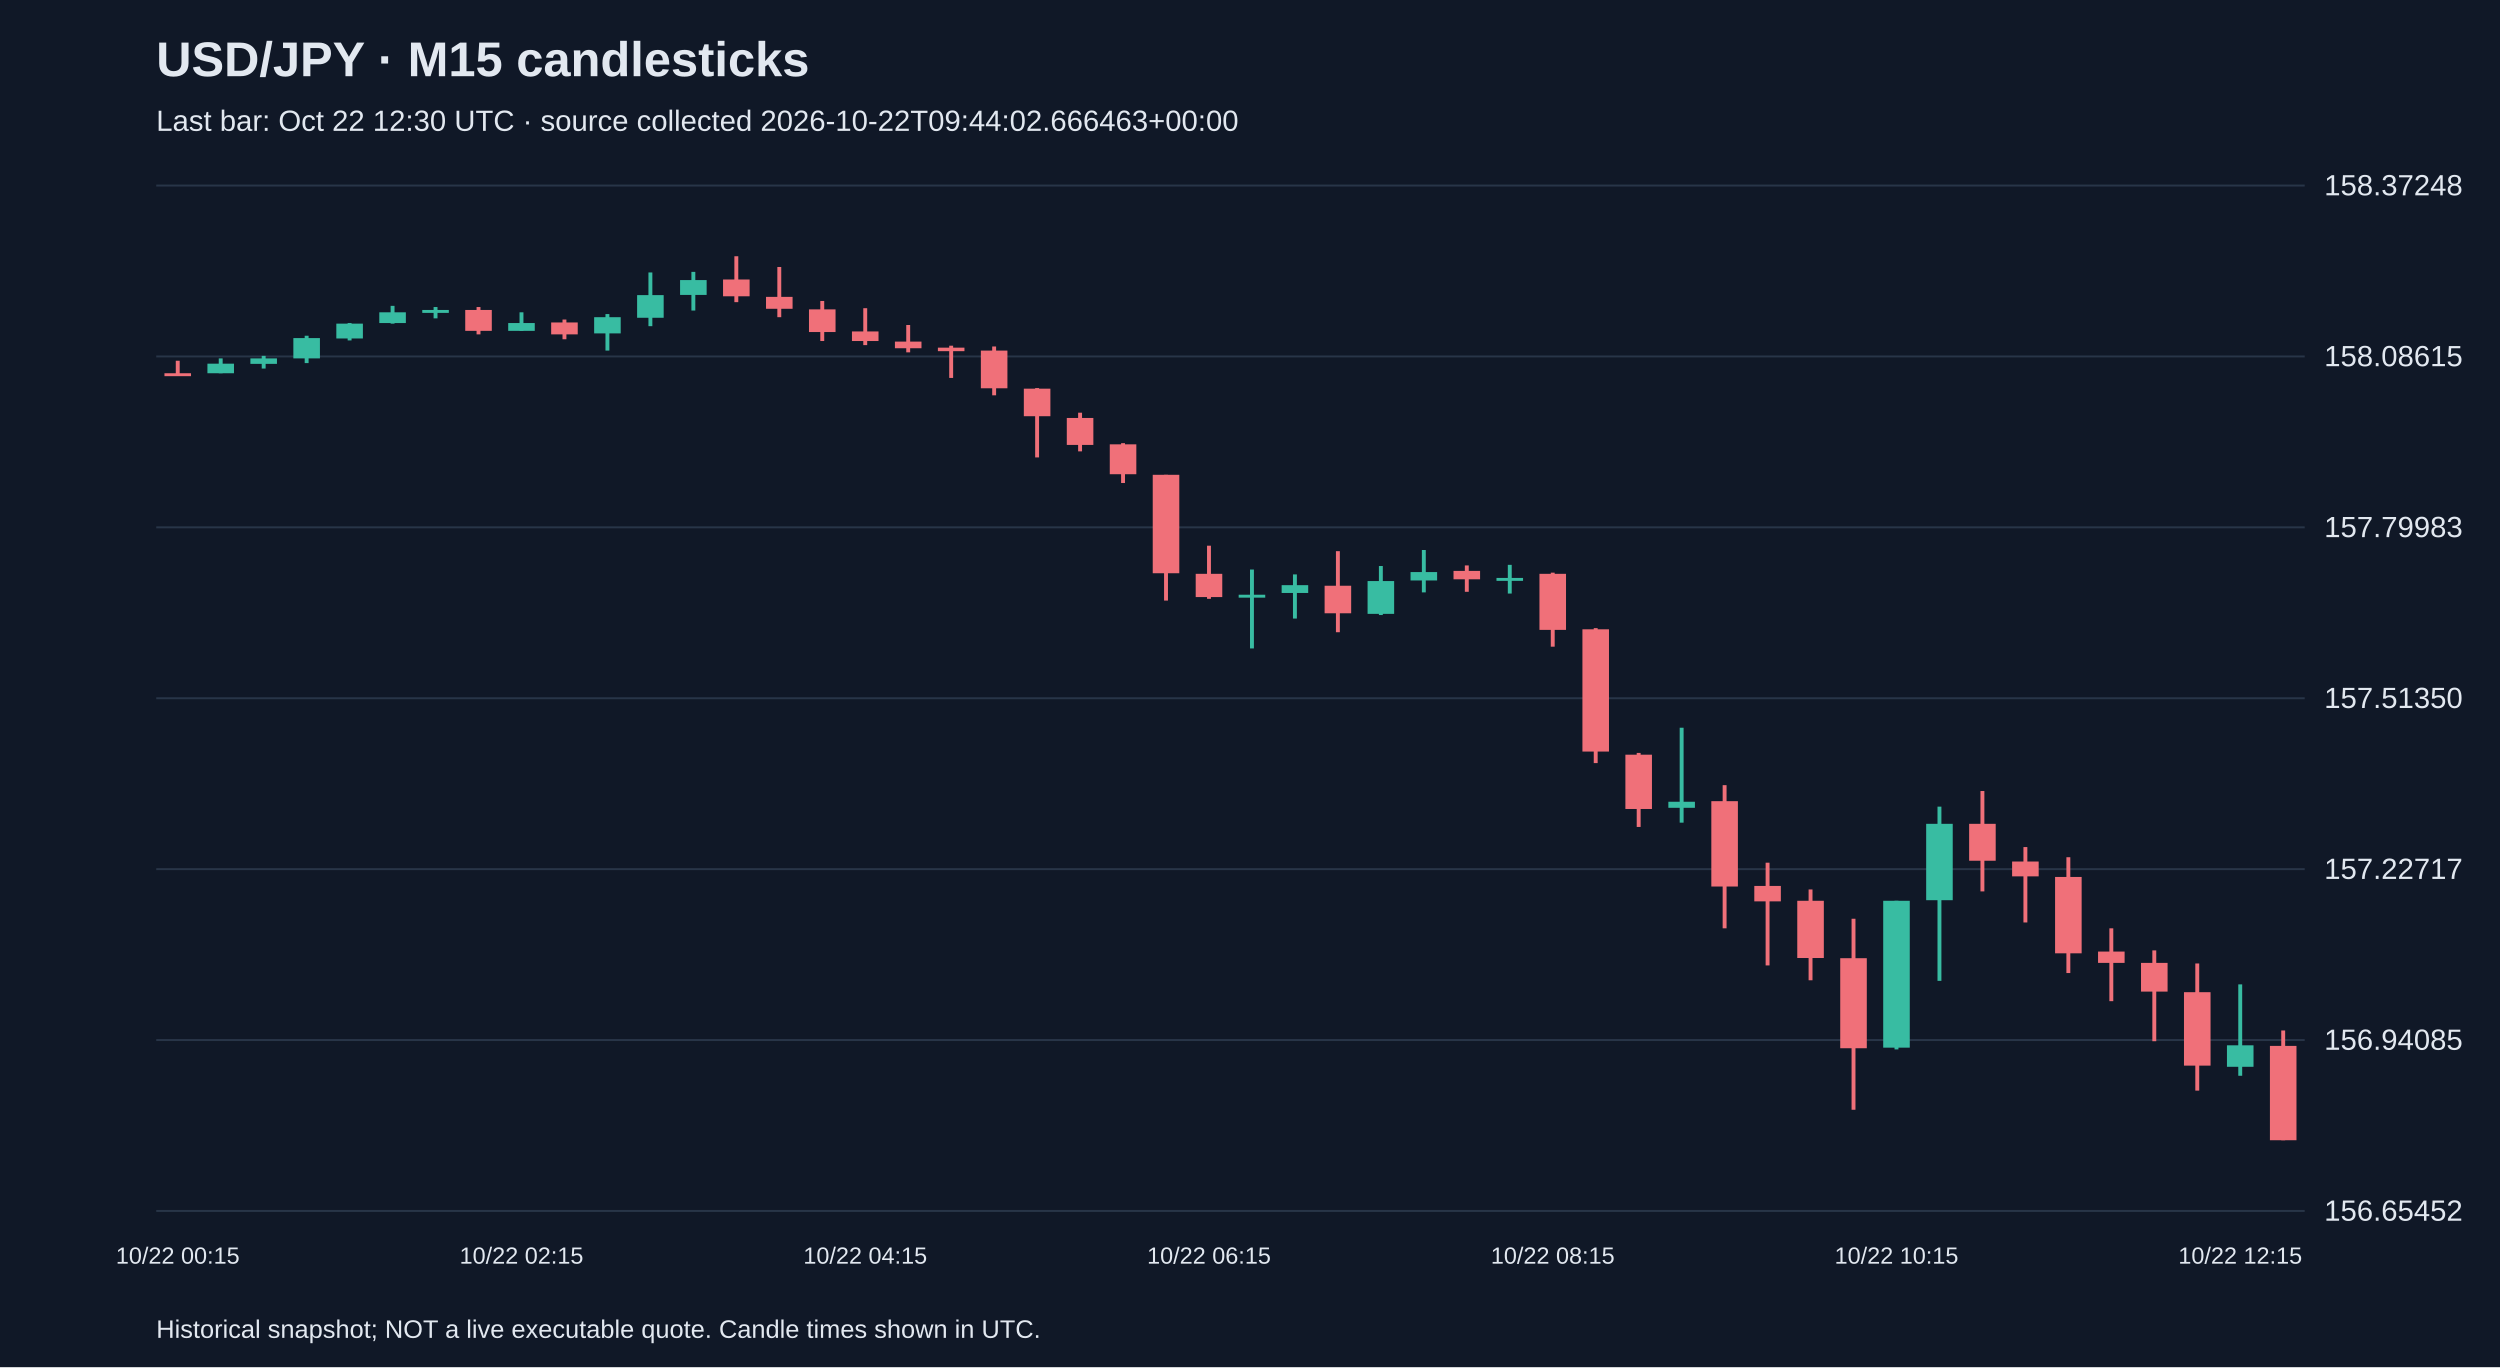
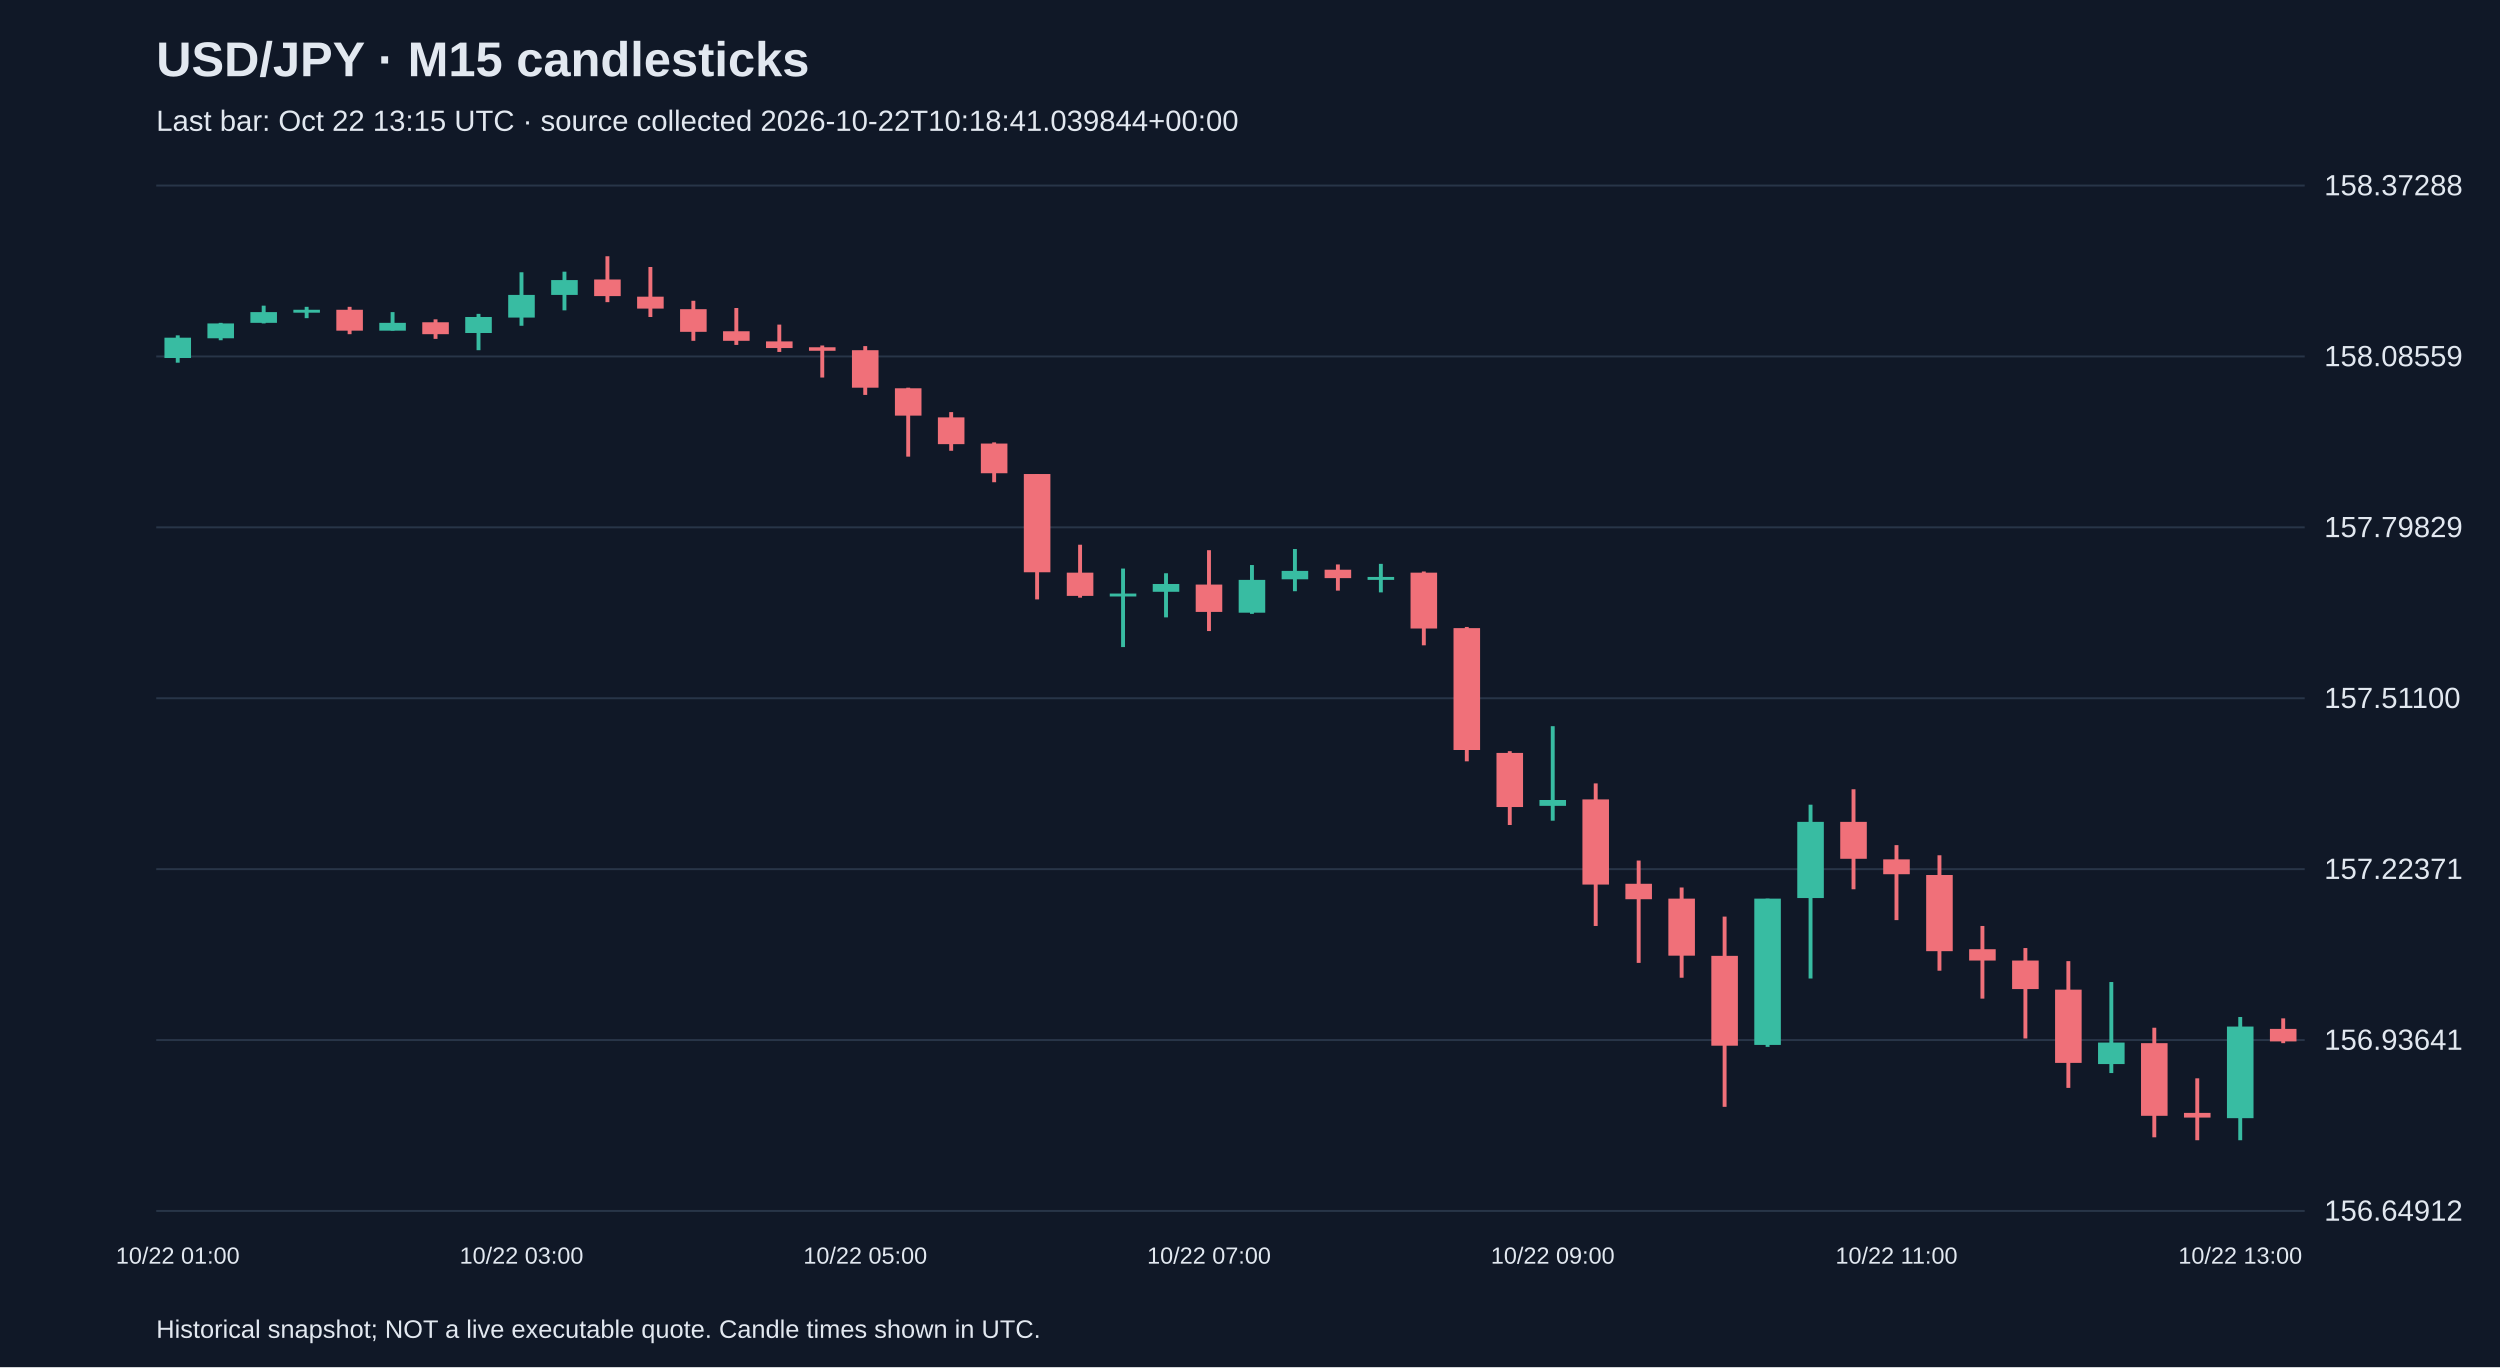
<svg xmlns="http://www.w3.org/2000/svg" viewBox="0 0 1280 700">
  <rect width="100%" height="100%" fill="#101827" />
  <style>text{font-family:Arial,sans-serif;fill:#e2e8f0}</style>
  <text x="80" y="39" font-size="25" font-weight="bold">USD/JPY · M15 candlesticks</text>
-   <text x="80" y="67" font-size="15" fill="#a6b1c5">Last bar: Oct 22 12:30 UTC · source collected 2026-10-22T09:44:02.666463+00:00</text>
+   <text x="80" y="67" font-size="15" fill="#a6b1c5">Last bar: Oct 22 13:15 UTC · source collected 2026-10-22T10:18:41.039844+00:00</text>
  <line x1="80" y1="620.0" x2="1180" y2="620.0" stroke="#283548" />
-   <text x="1190" y="625.0" font-size="15">156.65452</text>
+   <text x="1190" y="625.0" font-size="15">156.64912</text>
  <line x1="80" y1="532.5" x2="1180" y2="532.5" stroke="#283548" />
-   <text x="1190" y="537.5" font-size="15">156.94085</text>
+   <text x="1190" y="537.5" font-size="15">156.93641</text>
  <line x1="80" y1="445.0" x2="1180" y2="445.0" stroke="#283548" />
-   <text x="1190" y="450.0" font-size="15">157.22717</text>
+   <text x="1190" y="450.0" font-size="15">157.22371</text>
  <line x1="80" y1="357.5" x2="1180" y2="357.5" stroke="#283548" />
-   <text x="1190" y="362.5" font-size="15">157.51350</text>
+   <text x="1190" y="362.5" font-size="15">157.51100</text>
  <line x1="80" y1="270.0" x2="1180" y2="270.0" stroke="#283548" />
-   <text x="1190" y="275.0" font-size="15">157.79983</text>
+   <text x="1190" y="275.0" font-size="15">157.79829</text>
  <line x1="80" y1="182.5" x2="1180" y2="182.5" stroke="#283548" />
-   <text x="1190" y="187.5" font-size="15">158.08615</text>
+   <text x="1190" y="187.5" font-size="15">158.08559</text>
  <line x1="80" y1="95.0" x2="1180" y2="95.0" stroke="#283548" />
-   <text x="1190" y="100.0" font-size="15">158.37248</text>
-   <line x1="91.0" y1="184.7" x2="91.0" y2="192.3" stroke="#f07079" stroke-width="2" />
-   <rect x="84.2" y="191.1" width="13.6" height="1.5" fill="#f07079" />
-   <text x="91.0" y="647" text-anchor="middle" font-size="12">10/22 00:15</text>
-   <line x1="113.0" y1="183.5" x2="113.0" y2="191.1" stroke="#38bca2" stroke-width="2" />
-   <rect x="106.2" y="186.2" width="13.6" height="4.9" fill="#38bca2" />
-   <line x1="135.0" y1="182.2" x2="135.0" y2="188.7" stroke="#38bca2" stroke-width="2" />
-   <rect x="128.2" y="183.5" width="13.6" height="2.8" fill="#38bca2" />
-   <line x1="157.0" y1="171.9" x2="157.0" y2="185.9" stroke="#38bca2" stroke-width="2" />
-   <rect x="150.2" y="173.1" width="13.6" height="10.4" fill="#38bca2" />
-   <line x1="179.0" y1="165.4" x2="179.0" y2="174.3" stroke="#38bca2" stroke-width="2" />
-   <rect x="172.2" y="165.7" width="13.6" height="7.6" fill="#38bca2" />
-   <line x1="201.0" y1="156.6" x2="201.0" y2="165.7" stroke="#38bca2" stroke-width="2" />
-   <rect x="194.2" y="159.9" width="13.6" height="5.5" fill="#38bca2" />
-   <line x1="223.0" y1="157.2" x2="223.0" y2="163.0" stroke="#38bca2" stroke-width="2" />
-   <rect x="216.2" y="158.7" width="13.6" height="1.5" fill="#38bca2" />
-   <line x1="245.0" y1="157.2" x2="245.0" y2="171.2" stroke="#f07079" stroke-width="2" />
-   <rect x="238.2" y="158.7" width="13.6" height="10.7" fill="#f07079" />
-   <line x1="267.0" y1="159.9" x2="267.0" y2="169.4" stroke="#38bca2" stroke-width="2" />
-   <rect x="260.2" y="165.4" width="13.6" height="4.0" fill="#38bca2" />
-   <text x="267.0" y="647" text-anchor="middle" font-size="12">10/22 02:15</text>
-   <line x1="289.0" y1="163.6" x2="289.0" y2="173.7" stroke="#f07079" stroke-width="2" />
-   <rect x="282.2" y="165.1" width="13.6" height="6.1" fill="#f07079" />
-   <line x1="311.0" y1="160.8" x2="311.0" y2="179.5" stroke="#38bca2" stroke-width="2" />
-   <rect x="304.2" y="162.4" width="13.6" height="8.3" fill="#38bca2" />
-   <line x1="333.0" y1="139.5" x2="333.0" y2="167.0" stroke="#38bca2" stroke-width="2" />
-   <rect x="326.2" y="151.1" width="13.6" height="11.6" fill="#38bca2" />
-   <line x1="355.0" y1="139.2" x2="355.0" y2="159.0" stroke="#38bca2" stroke-width="2" />
-   <rect x="348.2" y="143.4" width="13.6" height="7.6" fill="#38bca2" />
-   <line x1="377.0" y1="131.2" x2="377.0" y2="154.7" stroke="#f07079" stroke-width="2" />
-   <rect x="370.2" y="143.1" width="13.6" height="8.6" fill="#f07079" />
-   <line x1="399.0" y1="136.7" x2="399.0" y2="162.4" stroke="#f07079" stroke-width="2" />
-   <rect x="392.2" y="152.0" width="13.6" height="6.1" fill="#f07079" />
-   <line x1="421.0" y1="154.1" x2="421.0" y2="174.6" stroke="#f07079" stroke-width="2" />
-   <rect x="414.2" y="158.4" width="13.6" height="11.6" fill="#f07079" />
-   <line x1="443.0" y1="157.8" x2="443.0" y2="176.7" stroke="#f07079" stroke-width="2" />
-   <rect x="436.2" y="169.7" width="13.6" height="4.9" fill="#f07079" />
-   <text x="443.0" y="647" text-anchor="middle" font-size="12">10/22 04:15</text>
-   <line x1="465.0" y1="166.4" x2="465.0" y2="180.4" stroke="#f07079" stroke-width="2" />
-   <rect x="458.2" y="174.9" width="13.6" height="3.4" fill="#f07079" />
-   <line x1="487.0" y1="177.0" x2="487.0" y2="193.5" stroke="#f07079" stroke-width="2" />
-   <rect x="480.2" y="178.0" width="13.6" height="1.8" fill="#f07079" />
-   <line x1="509.0" y1="177.4" x2="509.0" y2="202.4" stroke="#f07079" stroke-width="2" />
-   <rect x="502.2" y="179.5" width="13.6" height="19.3" fill="#f07079" />
-   <line x1="531.0" y1="198.7" x2="531.0" y2="234.2" stroke="#f07079" stroke-width="2" />
-   <rect x="524.2" y="199.0" width="13.6" height="14.1" fill="#f07079" />
-   <line x1="553.0" y1="211.3" x2="553.0" y2="231.1" stroke="#f07079" stroke-width="2" />
-   <rect x="546.2" y="214.0" width="13.6" height="13.8" fill="#f07079" />
-   <line x1="575.0" y1="226.9" x2="575.0" y2="247.3" stroke="#f07079" stroke-width="2" />
-   <rect x="568.2" y="227.5" width="13.6" height="15.3" fill="#f07079" />
-   <line x1="597.0" y1="243.1" x2="597.0" y2="307.5" stroke="#f07079" stroke-width="2" />
-   <rect x="590.2" y="243.1" width="13.6" height="50.4" fill="#f07079" />
-   <line x1="619.0" y1="279.4" x2="619.0" y2="306.6" stroke="#f07079" stroke-width="2" />
-   <rect x="612.2" y="293.8" width="13.6" height="11.9" fill="#f07079" />
-   <text x="619.0" y="647" text-anchor="middle" font-size="12">10/22 06:15</text>
-   <line x1="641.0" y1="291.6" x2="641.0" y2="332.0" stroke="#38bca2" stroke-width="2" />
-   <rect x="634.2" y="304.5" width="13.6" height="1.5" fill="#38bca2" />
-   <line x1="663.0" y1="294.1" x2="663.0" y2="316.7" stroke="#38bca2" stroke-width="2" />
-   <rect x="656.2" y="299.6" width="13.6" height="4.0" fill="#38bca2" />
-   <line x1="685.0" y1="282.2" x2="685.0" y2="323.7" stroke="#f07079" stroke-width="2" />
-   <rect x="678.2" y="299.9" width="13.6" height="14.1" fill="#f07079" />
-   <line x1="707.0" y1="289.8" x2="707.0" y2="314.9" stroke="#38bca2" stroke-width="2" />
-   <rect x="700.2" y="297.5" width="13.6" height="16.8" fill="#38bca2" />
-   <line x1="729.0" y1="281.6" x2="729.0" y2="303.3" stroke="#38bca2" stroke-width="2" />
-   <rect x="722.2" y="292.9" width="13.6" height="4.3" fill="#38bca2" />
-   <line x1="751.0" y1="289.5" x2="751.0" y2="303.0" stroke="#f07079" stroke-width="2" />
-   <rect x="744.2" y="292.3" width="13.6" height="4.3" fill="#f07079" />
-   <line x1="773.0" y1="289.2" x2="773.0" y2="303.9" stroke="#38bca2" stroke-width="2" />
-   <rect x="766.2" y="295.9" width="13.6" height="1.5" fill="#38bca2" />
-   <line x1="795.0" y1="293.2" x2="795.0" y2="331.1" stroke="#f07079" stroke-width="2" />
-   <rect x="788.2" y="293.8" width="13.6" height="28.7" fill="#f07079" />
-   <text x="795.0" y="647" text-anchor="middle" font-size="12">10/22 08:15</text>
-   <line x1="817.0" y1="321.6" x2="817.0" y2="390.7" stroke="#f07079" stroke-width="2" />
-   <rect x="810.2" y="322.2" width="13.6" height="62.6" fill="#f07079" />
-   <line x1="839.0" y1="385.5" x2="839.0" y2="423.4" stroke="#f07079" stroke-width="2" />
-   <rect x="832.2" y="386.4" width="13.6" height="27.8" fill="#f07079" />
-   <line x1="861.0" y1="372.6" x2="861.0" y2="421.2" stroke="#38bca2" stroke-width="2" />
-   <rect x="854.2" y="410.5" width="13.6" height="3.1" fill="#38bca2" />
-   <line x1="883.0" y1="402.0" x2="883.0" y2="475.3" stroke="#f07079" stroke-width="2" />
-   <rect x="876.2" y="410.2" width="13.6" height="43.7" fill="#f07079" />
-   <line x1="905.0" y1="441.7" x2="905.0" y2="494.3" stroke="#f07079" stroke-width="2" />
-   <rect x="898.2" y="453.6" width="13.6" height="7.9" fill="#f07079" />
-   <line x1="927.0" y1="455.4" x2="927.0" y2="501.9" stroke="#f07079" stroke-width="2" />
-   <rect x="920.2" y="461.2" width="13.6" height="29.3" fill="#f07079" />
-   <line x1="949.0" y1="470.4" x2="949.0" y2="568.2" stroke="#f07079" stroke-width="2" />
-   <rect x="942.2" y="490.6" width="13.6" height="46.1" fill="#f07079" />
-   <line x1="971.0" y1="461.2" x2="971.0" y2="537.3" stroke="#38bca2" stroke-width="2" />
-   <rect x="964.2" y="461.2" width="13.6" height="75.2" fill="#38bca2" />
-   <text x="971.0" y="647" text-anchor="middle" font-size="12">10/22 10:15</text>
-   <line x1="993.0" y1="413.0" x2="993.0" y2="502.2" stroke="#38bca2" stroke-width="2" />
-   <rect x="986.2" y="421.8" width="13.6" height="39.1" fill="#38bca2" />
-   <line x1="1015.0" y1="405.0" x2="1015.0" y2="456.4" stroke="#f07079" stroke-width="2" />
-   <rect x="1008.2" y="421.8" width="13.6" height="18.9" fill="#f07079" />
-   <line x1="1037.0" y1="433.7" x2="1037.0" y2="472.3" stroke="#f07079" stroke-width="2" />
-   <rect x="1030.2" y="441.1" width="13.6" height="7.6" fill="#f07079" />
-   <line x1="1059.0" y1="438.9" x2="1059.0" y2="498.2" stroke="#f07079" stroke-width="2" />
-   <rect x="1052.2" y="449.0" width="13.6" height="39.1" fill="#f07079" />
-   <line x1="1081.0" y1="475.3" x2="1081.0" y2="512.6" stroke="#f07079" stroke-width="2" />
-   <rect x="1074.2" y="487.2" width="13.6" height="5.8" fill="#f07079" />
-   <line x1="1103.0" y1="486.6" x2="1103.0" y2="533.1" stroke="#f07079" stroke-width="2" />
-   <rect x="1096.2" y="493.0" width="13.6" height="14.7" fill="#f07079" />
-   <line x1="1125.0" y1="493.3" x2="1125.0" y2="558.4" stroke="#f07079" stroke-width="2" />
-   <rect x="1118.2" y="508.0" width="13.6" height="37.6" fill="#f07079" />
-   <line x1="1147.0" y1="504.0" x2="1147.0" y2="550.8" stroke="#38bca2" stroke-width="2" />
-   <rect x="1140.2" y="535.2" width="13.6" height="11.0" fill="#38bca2" />
-   <text x="1147.0" y="647" text-anchor="middle" font-size="12">10/22 12:15</text>
-   <line x1="1169.0" y1="527.6" x2="1169.0" y2="583.8" stroke="#f07079" stroke-width="2" />
-   <rect x="1162.2" y="535.5" width="13.6" height="48.3" fill="#f07079" />
+   <text x="1190" y="100.0" font-size="15">158.37288</text>
+   <line x1="91.0" y1="171.7" x2="91.0" y2="185.7" stroke="#38bca2" stroke-width="2" />
+   <rect x="84.2" y="172.9" width="13.6" height="10.4" fill="#38bca2" />
+   <text x="91.0" y="647" text-anchor="middle" font-size="12">10/22 01:00</text>
+   <line x1="113.0" y1="165.3" x2="113.0" y2="174.2" stroke="#38bca2" stroke-width="2" />
+   <rect x="106.2" y="165.6" width="13.6" height="7.6" fill="#38bca2" />
+   <line x1="135.0" y1="156.5" x2="135.0" y2="165.6" stroke="#38bca2" stroke-width="2" />
+   <rect x="128.2" y="159.8" width="13.6" height="5.5" fill="#38bca2" />
+   <line x1="157.0" y1="157.1" x2="157.0" y2="162.9" stroke="#38bca2" stroke-width="2" />
+   <rect x="150.2" y="158.6" width="13.6" height="1.5" fill="#38bca2" />
+   <line x1="179.0" y1="157.1" x2="179.0" y2="171.1" stroke="#f07079" stroke-width="2" />
+   <rect x="172.2" y="158.6" width="13.6" height="10.7" fill="#f07079" />
+   <line x1="201.0" y1="159.8" x2="201.0" y2="169.3" stroke="#38bca2" stroke-width="2" />
+   <rect x="194.2" y="165.3" width="13.6" height="4.0" fill="#38bca2" />
+   <line x1="223.0" y1="163.5" x2="223.0" y2="173.5" stroke="#f07079" stroke-width="2" />
+   <rect x="216.2" y="165.0" width="13.6" height="6.1" fill="#f07079" />
+   <line x1="245.0" y1="160.7" x2="245.0" y2="179.3" stroke="#38bca2" stroke-width="2" />
+   <rect x="238.2" y="162.3" width="13.6" height="8.2" fill="#38bca2" />
+   <line x1="267.0" y1="139.4" x2="267.0" y2="166.8" stroke="#38bca2" stroke-width="2" />
+   <rect x="260.2" y="151.0" width="13.6" height="11.6" fill="#38bca2" />
+   <text x="267.0" y="647" text-anchor="middle" font-size="12">10/22 03:00</text>
+   <line x1="289.0" y1="139.1" x2="289.0" y2="158.9" stroke="#38bca2" stroke-width="2" />
+   <rect x="282.2" y="143.4" width="13.6" height="7.6" fill="#38bca2" />
+   <line x1="311.0" y1="131.2" x2="311.0" y2="154.7" stroke="#f07079" stroke-width="2" />
+   <rect x="304.2" y="143.1" width="13.6" height="8.5" fill="#f07079" />
+   <line x1="333.0" y1="136.7" x2="333.0" y2="162.3" stroke="#f07079" stroke-width="2" />
+   <rect x="326.2" y="151.9" width="13.6" height="6.1" fill="#f07079" />
+   <line x1="355.0" y1="154.0" x2="355.0" y2="174.5" stroke="#f07079" stroke-width="2" />
+   <rect x="348.2" y="158.3" width="13.6" height="11.6" fill="#f07079" />
+   <line x1="377.0" y1="157.7" x2="377.0" y2="176.6" stroke="#f07079" stroke-width="2" />
+   <rect x="370.2" y="169.6" width="13.6" height="4.9" fill="#f07079" />
+   <line x1="399.0" y1="166.2" x2="399.0" y2="180.2" stroke="#f07079" stroke-width="2" />
+   <rect x="392.2" y="174.8" width="13.6" height="3.4" fill="#f07079" />
+   <line x1="421.0" y1="176.9" x2="421.0" y2="193.3" stroke="#f07079" stroke-width="2" />
+   <rect x="414.2" y="177.8" width="13.6" height="1.8" fill="#f07079" />
+   <line x1="443.0" y1="177.2" x2="443.0" y2="202.2" stroke="#f07079" stroke-width="2" />
+   <rect x="436.2" y="179.3" width="13.6" height="19.2" fill="#f07079" />
+   <text x="443.0" y="647" text-anchor="middle" font-size="12">10/22 05:00</text>
+   <line x1="465.0" y1="198.5" x2="465.0" y2="233.8" stroke="#f07079" stroke-width="2" />
+   <rect x="458.2" y="198.8" width="13.6" height="14.0" fill="#f07079" />
+   <line x1="487.0" y1="211.0" x2="487.0" y2="230.8" stroke="#f07079" stroke-width="2" />
+   <rect x="480.2" y="213.7" width="13.6" height="13.7" fill="#f07079" />
+   <line x1="509.0" y1="226.5" x2="509.0" y2="246.9" stroke="#f07079" stroke-width="2" />
+   <rect x="502.2" y="227.1" width="13.6" height="15.2" fill="#f07079" />
+   <line x1="531.0" y1="242.7" x2="531.0" y2="306.9" stroke="#f07079" stroke-width="2" />
+   <rect x="524.2" y="242.7" width="13.6" height="50.3" fill="#f07079" />
+   <line x1="553.0" y1="278.9" x2="553.0" y2="306.0" stroke="#f07079" stroke-width="2" />
+   <rect x="546.2" y="293.2" width="13.6" height="11.9" fill="#f07079" />
+   <line x1="575.0" y1="291.1" x2="575.0" y2="331.3" stroke="#38bca2" stroke-width="2" />
+   <rect x="568.2" y="303.9" width="13.6" height="1.5" fill="#38bca2" />
+   <line x1="597.0" y1="293.5" x2="597.0" y2="316.1" stroke="#38bca2" stroke-width="2" />
+   <rect x="590.2" y="299.0" width="13.6" height="4.0" fill="#38bca2" />
+   <line x1="619.0" y1="281.7" x2="619.0" y2="323.1" stroke="#f07079" stroke-width="2" />
+   <rect x="612.2" y="299.3" width="13.6" height="14.0" fill="#f07079" />
+   <text x="619.0" y="647" text-anchor="middle" font-size="12">10/22 07:00</text>
+   <line x1="641.0" y1="289.3" x2="641.0" y2="314.3" stroke="#38bca2" stroke-width="2" />
+   <rect x="634.2" y="296.9" width="13.6" height="16.8" fill="#38bca2" />
+   <line x1="663.0" y1="281.1" x2="663.0" y2="302.7" stroke="#38bca2" stroke-width="2" />
+   <rect x="656.2" y="292.3" width="13.6" height="4.3" fill="#38bca2" />
+   <line x1="685.0" y1="289.0" x2="685.0" y2="302.4" stroke="#f07079" stroke-width="2" />
+   <rect x="678.2" y="291.7" width="13.6" height="4.3" fill="#f07079" />
+   <line x1="707.0" y1="288.7" x2="707.0" y2="303.3" stroke="#38bca2" stroke-width="2" />
+   <rect x="700.2" y="295.4" width="13.6" height="1.5" fill="#38bca2" />
+   <line x1="729.0" y1="292.6" x2="729.0" y2="330.4" stroke="#f07079" stroke-width="2" />
+   <rect x="722.2" y="293.2" width="13.6" height="28.6" fill="#f07079" />
+   <line x1="751.0" y1="321.0" x2="751.0" y2="389.8" stroke="#f07079" stroke-width="2" />
+   <rect x="744.2" y="321.6" width="13.6" height="62.4" fill="#f07079" />
+   <line x1="773.0" y1="384.6" x2="773.0" y2="422.4" stroke="#f07079" stroke-width="2" />
+   <rect x="766.2" y="385.5" width="13.6" height="27.7" fill="#f07079" />
+   <line x1="795.0" y1="371.8" x2="795.0" y2="420.2" stroke="#38bca2" stroke-width="2" />
+   <rect x="788.2" y="409.6" width="13.6" height="3.0" fill="#38bca2" />
+   <text x="795.0" y="647" text-anchor="middle" font-size="12">10/22 09:00</text>
+   <line x1="817.0" y1="401.1" x2="817.0" y2="474.1" stroke="#f07079" stroke-width="2" />
+   <rect x="810.2" y="409.3" width="13.6" height="43.6" fill="#f07079" />
+   <line x1="839.0" y1="440.6" x2="839.0" y2="493.0" stroke="#f07079" stroke-width="2" />
+   <rect x="832.2" y="452.5" width="13.6" height="7.9" fill="#f07079" />
+   <line x1="861.0" y1="454.4" x2="861.0" y2="500.6" stroke="#f07079" stroke-width="2" />
+   <rect x="854.2" y="460.1" width="13.6" height="29.2" fill="#f07079" />
+   <line x1="883.0" y1="469.3" x2="883.0" y2="566.7" stroke="#f07079" stroke-width="2" />
+   <rect x="876.2" y="489.4" width="13.6" height="46.0" fill="#f07079" />
+   <line x1="905.0" y1="460.1" x2="905.0" y2="536.0" stroke="#38bca2" stroke-width="2" />
+   <rect x="898.2" y="460.1" width="13.6" height="74.9" fill="#38bca2" />
+   <line x1="927.0" y1="412.0" x2="927.0" y2="501.0" stroke="#38bca2" stroke-width="2" />
+   <rect x="920.2" y="420.8" width="13.6" height="39.0" fill="#38bca2" />
+   <line x1="949.0" y1="404.1" x2="949.0" y2="455.3" stroke="#f07079" stroke-width="2" />
+   <rect x="942.2" y="420.8" width="13.6" height="18.9" fill="#f07079" />
+   <line x1="971.0" y1="432.7" x2="971.0" y2="471.1" stroke="#f07079" stroke-width="2" />
+   <rect x="964.2" y="440.0" width="13.6" height="7.6" fill="#f07079" />
+   <text x="971.0" y="647" text-anchor="middle" font-size="12">10/22 11:00</text>
+   <line x1="993.0" y1="437.9" x2="993.0" y2="497.0" stroke="#f07079" stroke-width="2" />
+   <rect x="986.2" y="448.0" width="13.6" height="39.0" fill="#f07079" />
+   <line x1="1015.0" y1="474.1" x2="1015.0" y2="511.3" stroke="#f07079" stroke-width="2" />
+   <rect x="1008.2" y="486.0" width="13.6" height="5.8" fill="#f07079" />
+   <line x1="1037.0" y1="485.4" x2="1037.0" y2="531.7" stroke="#f07079" stroke-width="2" />
+   <rect x="1030.2" y="491.8" width="13.6" height="14.6" fill="#f07079" />
+   <line x1="1059.0" y1="492.1" x2="1059.0" y2="557.0" stroke="#f07079" stroke-width="2" />
+   <rect x="1052.2" y="506.7" width="13.6" height="37.5" fill="#f07079" />
+   <line x1="1081.0" y1="502.8" x2="1081.0" y2="549.4" stroke="#38bca2" stroke-width="2" />
+   <rect x="1074.2" y="533.8" width="13.6" height="11.0" fill="#38bca2" />
+   <line x1="1103.0" y1="526.2" x2="1103.0" y2="582.3" stroke="#f07079" stroke-width="2" />
+   <rect x="1096.2" y="534.1" width="13.6" height="37.2" fill="#f07079" />
+   <line x1="1125.0" y1="552.1" x2="1125.0" y2="583.8" stroke="#f07079" stroke-width="2" />
+   <rect x="1118.2" y="569.8" width="13.6" height="2.4" fill="#f07079" />
+   <line x1="1147.0" y1="520.7" x2="1147.0" y2="583.8" stroke="#38bca2" stroke-width="2" />
+   <rect x="1140.2" y="525.6" width="13.6" height="46.9" fill="#38bca2" />
+   <text x="1147.0" y="647" text-anchor="middle" font-size="12">10/22 13:00</text>
+   <line x1="1169.0" y1="521.4" x2="1169.0" y2="534.1" stroke="#f07079" stroke-width="2" />
+   <rect x="1162.2" y="526.8" width="13.6" height="6.4" fill="#f07079" />
  <text x="80" y="685" font-size="13">Historical snapshot; NOT a live executable quote. Candle times shown in UTC.</text>
</svg>
